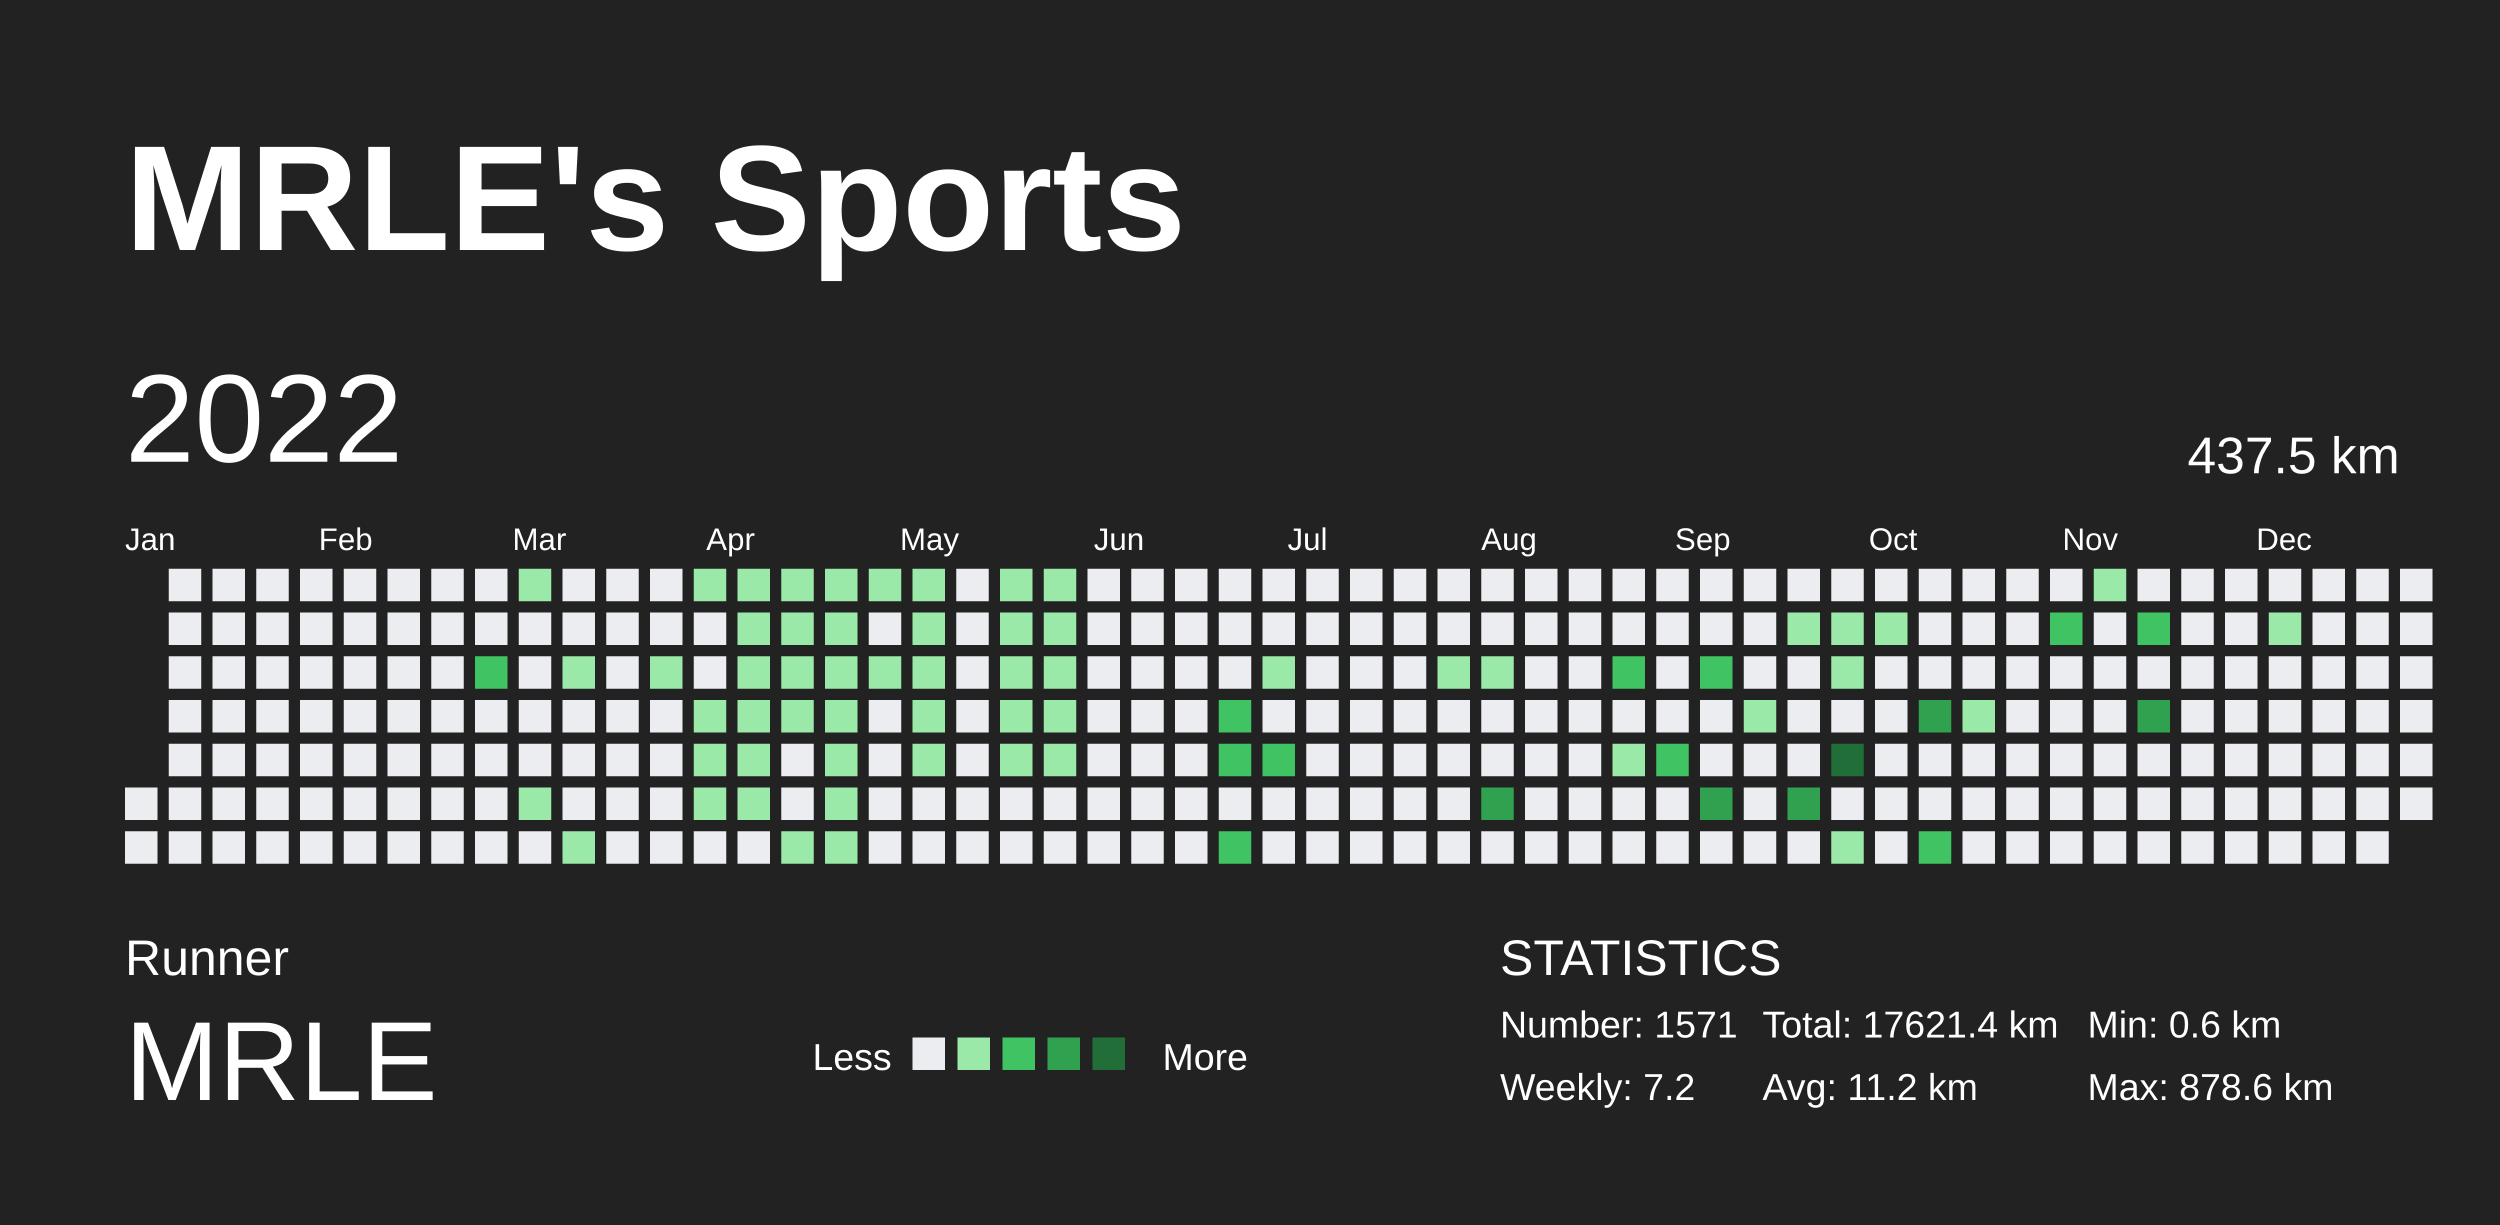
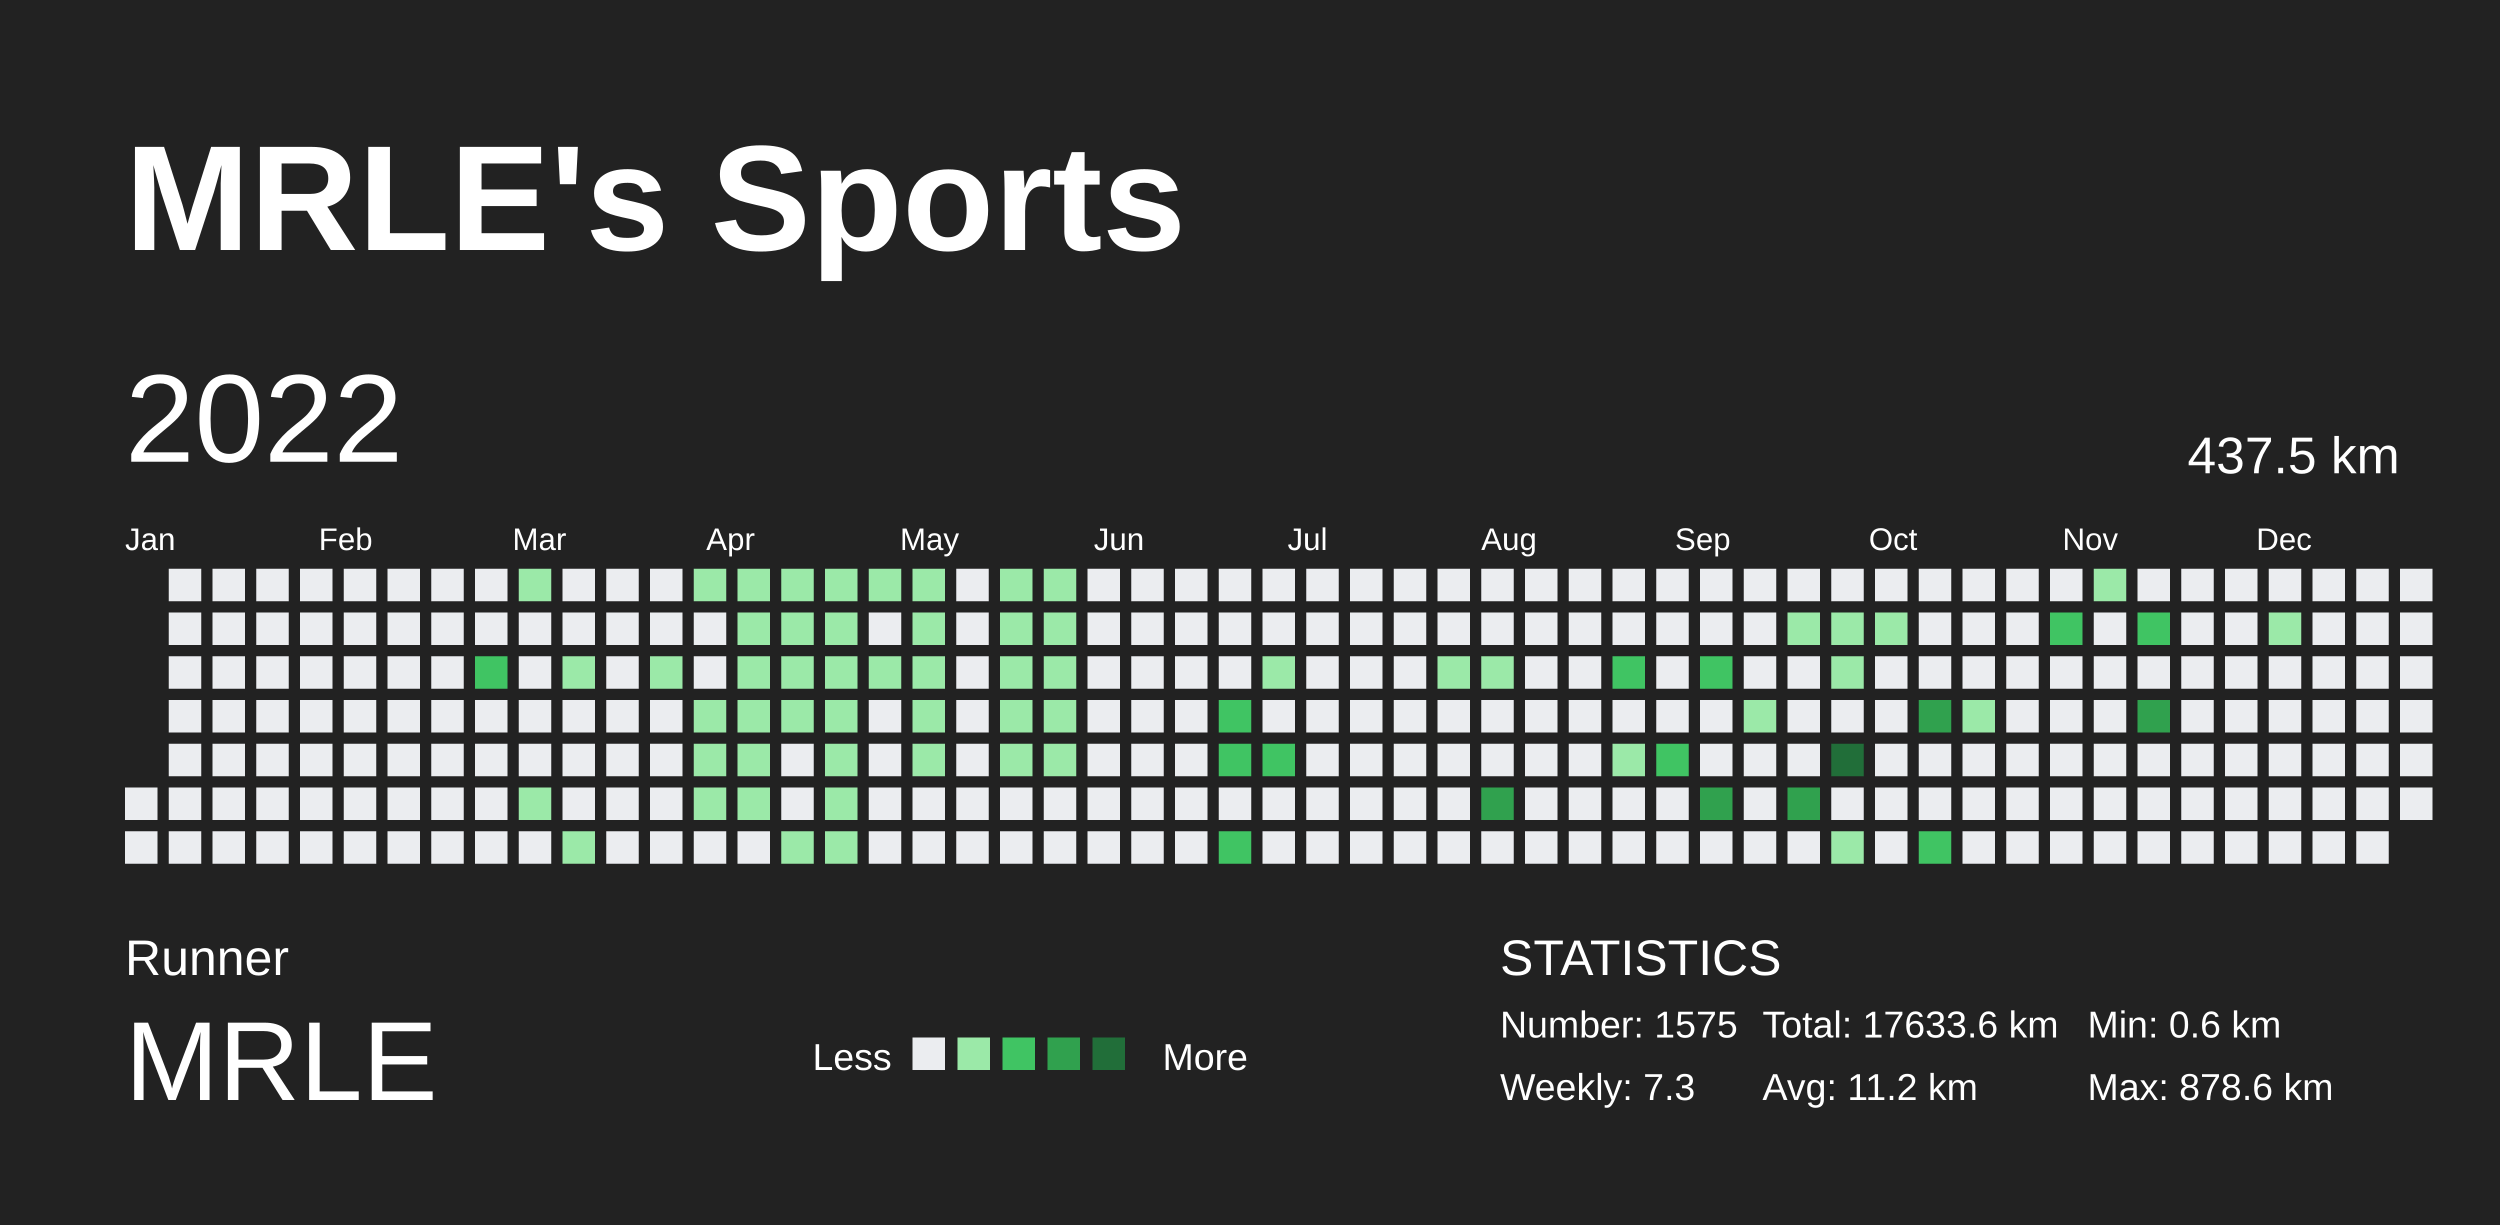
<svg xmlns="http://www.w3.org/2000/svg" baseProfile="full" height="98mm" version="1.1" viewBox="0,0,200,98" width="200mm">
  <defs />
  <rect fill="#222222" height="98" width="200" x="0" y="0" />
  <text fill="#FFFFFF" style="font-size:12px; font-family:Arial; font-weight:bold;" x="10" y="20">MRLE's Sports</text>
  <text fill="#FFFFFF" style="font-size:4px; font-family:Arial" x="10" y="78">Runner</text>
  <text fill="#FFFFFF" style="font-size:9px; font-family:Arial" x="10" y="88">MRLE</text>
  <text fill="#FFFFFF" style="font-size:3px; font-family:Arial" x="65" y="85.6">Less</text>
  <rect fill="#ebedf0" height="2.6" width="2.6" x="73" y="83" />
  <rect fill="#9be9a8" height="2.6" width="2.6" x="76.6" y="83" />
  <rect fill="#40c463" height="2.6" width="2.6" x="80.2" y="83" />
  <rect fill="#30a14e" height="2.6" width="2.6" x="83.8" y="83" />
  <rect fill="#216e39" height="2.6" width="2.6" x="87.4" y="83" />
  <text fill="#FFFFFF" style="font-size:3px; font-family:Arial" x="93" y="85.6">More</text>
  <text fill="#FFFFFF" style="font-size:4px; font-family:Arial" x="120" y="78">STATISTICS</text>
-   <text fill="#FFFFFF" style="font-size:3px; font-family:Arial" x="120" y="83">Number: 1571</text>
-   <text fill="#FFFFFF" style="font-size:3px; font-family:Arial" x="120" y="88">Weekly: 7.2</text>
-   <text fill="#FFFFFF" style="font-size:3px; font-family:Arial" x="141" y="83">Total: 17621.4 km</text>
+   <text fill="#FFFFFF" style="font-size:3px; font-family:Arial" x="120" y="83">Number: 1575</text>
+   <text fill="#FFFFFF" style="font-size:3px; font-family:Arial" x="120" y="88">Weekly: 7.3</text>
+   <text fill="#FFFFFF" style="font-size:3px; font-family:Arial" x="141" y="83">Total: 17633.6 km</text>
  <text fill="#FFFFFF" style="font-size:3px; font-family:Arial" x="141" y="88">Avg: 11.2 km</text>
  <text fill="#FFFFFF" style="font-size:3px; font-family:Arial" x="167" y="83">Min: 0.6 km</text>
  <text fill="#FFFFFF" style="font-size:3px; font-family:Arial" x="167" y="88">Max: 878.6 km</text>
  <text dominant-baseline="hanging" fill="#FFFFFF" style="font-size:10.0px; font-family:Arial;" x="10" y="30">2022</text>
  <text dominant-baseline="hanging" fill="#FFFFFF" style="font-size:4.125px; font-family:Arial;" x="175" y="35">437.5 km</text>
  <text fill="#FFFFFF" style="font-size:2.5px; font-family:Arial" x="10.0" y="44">Jan</text>
  <text fill="#FFFFFF" style="font-size:2.5px; font-family:Arial" x="25.5" y="44">Feb</text>
  <text fill="#FFFFFF" style="font-size:2.5px; font-family:Arial" x="41.0" y="44">Mar</text>
  <text fill="#FFFFFF" style="font-size:2.5px; font-family:Arial" x="56.5" y="44">Apr</text>
  <text fill="#FFFFFF" style="font-size:2.5px; font-family:Arial" x="72.0" y="44">May</text>
  <text fill="#FFFFFF" style="font-size:2.5px; font-family:Arial" x="87.5" y="44">Jun</text>
  <text fill="#FFFFFF" style="font-size:2.5px; font-family:Arial" x="103.0" y="44">Jul</text>
  <text fill="#FFFFFF" style="font-size:2.5px; font-family:Arial" x="118.5" y="44">Aug</text>
  <text fill="#FFFFFF" style="font-size:2.5px; font-family:Arial" x="134.0" y="44">Sep</text>
  <text fill="#FFFFFF" style="font-size:2.5px; font-family:Arial" x="149.5" y="44">Oct</text>
  <text fill="#FFFFFF" style="font-size:2.5px; font-family:Arial" x="165.0" y="44">Nov</text>
  <text fill="#FFFFFF" style="font-size:2.5px; font-family:Arial" x="180.5" y="44">Dec</text>
  <rect fill="#ebedf0" height="2.6" width="2.6" x="10.0" y="63.0" />
  <rect fill="#ebedf0" height="2.6" width="2.6" x="10.0" y="66.5" />
  <rect fill="#ebedf0" height="2.6" width="2.6" x="13.5" y="45.5" />
  <rect fill="#ebedf0" height="2.6" width="2.6" x="13.5" y="49.0" />
  <rect fill="#ebedf0" height="2.6" width="2.6" x="13.5" y="52.5" />
  <rect fill="#ebedf0" height="2.6" width="2.6" x="13.5" y="56.0" />
  <rect fill="#ebedf0" height="2.6" width="2.6" x="13.5" y="59.5" />
  <rect fill="#ebedf0" height="2.6" width="2.6" x="13.5" y="63.0" />
  <rect fill="#ebedf0" height="2.6" width="2.6" x="13.5" y="66.5" />
  <rect fill="#ebedf0" height="2.6" width="2.6" x="17.0" y="45.5" />
  <rect fill="#ebedf0" height="2.6" width="2.6" x="17.0" y="49.0" />
  <rect fill="#ebedf0" height="2.6" width="2.6" x="17.0" y="52.5" />
  <rect fill="#ebedf0" height="2.6" width="2.6" x="17.0" y="56.0" />
  <rect fill="#ebedf0" height="2.6" width="2.6" x="17.0" y="59.5" />
  <rect fill="#ebedf0" height="2.6" width="2.6" x="17.0" y="63.0" />
  <rect fill="#ebedf0" height="2.6" width="2.6" x="17.0" y="66.5" />
  <rect fill="#ebedf0" height="2.6" width="2.6" x="20.5" y="45.5" />
  <rect fill="#ebedf0" height="2.6" width="2.6" x="20.5" y="49.0" />
  <rect fill="#ebedf0" height="2.6" width="2.6" x="20.5" y="52.5" />
  <rect fill="#ebedf0" height="2.6" width="2.6" x="20.5" y="56.0" />
  <rect fill="#ebedf0" height="2.6" width="2.6" x="20.5" y="59.5" />
  <rect fill="#ebedf0" height="2.6" width="2.6" x="20.5" y="63.0" />
  <rect fill="#ebedf0" height="2.6" width="2.6" x="20.5" y="66.5" />
  <rect fill="#ebedf0" height="2.6" width="2.6" x="24.0" y="45.5" />
  <rect fill="#ebedf0" height="2.6" width="2.6" x="24.0" y="49.0" />
  <rect fill="#ebedf0" height="2.6" width="2.6" x="24.0" y="52.5" />
  <rect fill="#ebedf0" height="2.6" width="2.6" x="24.0" y="56.0" />
  <rect fill="#ebedf0" height="2.6" width="2.6" x="24.0" y="59.5" />
  <rect fill="#ebedf0" height="2.6" width="2.6" x="24.0" y="63.0" />
  <rect fill="#ebedf0" height="2.6" width="2.6" x="24.0" y="66.5" />
  <rect fill="#ebedf0" height="2.6" width="2.6" x="27.5" y="45.5" />
  <rect fill="#ebedf0" height="2.6" width="2.6" x="27.5" y="49.0" />
  <rect fill="#ebedf0" height="2.6" width="2.6" x="27.5" y="52.5" />
  <rect fill="#ebedf0" height="2.6" width="2.6" x="27.5" y="56.0" />
  <rect fill="#ebedf0" height="2.6" width="2.6" x="27.5" y="59.5" />
  <rect fill="#ebedf0" height="2.6" width="2.6" x="27.5" y="63.0" />
  <rect fill="#ebedf0" height="2.6" width="2.6" x="27.5" y="66.5" />
  <rect fill="#ebedf0" height="2.6" width="2.6" x="31.0" y="45.5" />
  <rect fill="#ebedf0" height="2.6" width="2.6" x="31.0" y="49.0" />
  <rect fill="#ebedf0" height="2.6" width="2.6" x="31.0" y="52.5" />
  <rect fill="#ebedf0" height="2.6" width="2.6" x="31.0" y="56.0" />
  <rect fill="#ebedf0" height="2.6" width="2.6" x="31.0" y="59.5" />
  <rect fill="#ebedf0" height="2.6" width="2.6" x="31.0" y="63.0" />
  <rect fill="#ebedf0" height="2.6" width="2.6" x="31.0" y="66.5" />
  <rect fill="#ebedf0" height="2.6" width="2.6" x="34.5" y="45.5" />
  <rect fill="#ebedf0" height="2.6" width="2.6" x="34.5" y="49.0" />
  <rect fill="#ebedf0" height="2.6" width="2.6" x="34.5" y="52.5" />
  <rect fill="#ebedf0" height="2.6" width="2.6" x="34.5" y="56.0" />
  <rect fill="#ebedf0" height="2.6" width="2.6" x="34.5" y="59.5" />
  <rect fill="#ebedf0" height="2.6" width="2.6" x="34.5" y="63.0" />
  <rect fill="#ebedf0" height="2.6" width="2.6" x="34.5" y="66.5" />
  <rect fill="#ebedf0" height="2.6" width="2.6" x="38.0" y="45.5" />
  <rect fill="#ebedf0" height="2.6" width="2.6" x="38.0" y="49.0" />
  <rect fill="#40c463" height="2.6" width="2.6" x="38.0" y="52.5" />
  <rect fill="#ebedf0" height="2.6" width="2.6" x="38.0" y="56.0" />
  <rect fill="#ebedf0" height="2.6" width="2.6" x="38.0" y="59.5" />
  <rect fill="#ebedf0" height="2.6" width="2.6" x="38.0" y="63.0" />
  <rect fill="#ebedf0" height="2.6" width="2.6" x="38.0" y="66.5" />
  <rect fill="#9be9a8" height="2.6" width="2.6" x="41.5" y="45.5" />
  <rect fill="#ebedf0" height="2.6" width="2.6" x="41.5" y="49.0" />
  <rect fill="#ebedf0" height="2.6" width="2.6" x="41.5" y="52.5" />
  <rect fill="#ebedf0" height="2.6" width="2.6" x="41.5" y="56.0" />
  <rect fill="#ebedf0" height="2.6" width="2.6" x="41.5" y="59.5" />
  <rect fill="#9be9a8" height="2.6" width="2.6" x="41.5" y="63.0" />
  <rect fill="#ebedf0" height="2.6" width="2.6" x="41.5" y="66.5" />
  <rect fill="#ebedf0" height="2.6" width="2.6" x="45.0" y="45.5" />
  <rect fill="#ebedf0" height="2.6" width="2.6" x="45.0" y="49.0" />
  <rect fill="#9be9a8" height="2.6" width="2.6" x="45.0" y="52.5" />
  <rect fill="#ebedf0" height="2.6" width="2.6" x="45.0" y="56.0" />
  <rect fill="#ebedf0" height="2.6" width="2.6" x="45.0" y="59.5" />
  <rect fill="#ebedf0" height="2.6" width="2.6" x="45.0" y="63.0" />
  <rect fill="#9be9a8" height="2.6" width="2.6" x="45.0" y="66.5" />
  <rect fill="#ebedf0" height="2.6" width="2.6" x="48.5" y="45.5" />
  <rect fill="#ebedf0" height="2.6" width="2.6" x="48.5" y="49.0" />
  <rect fill="#ebedf0" height="2.6" width="2.6" x="48.5" y="52.5" />
  <rect fill="#ebedf0" height="2.6" width="2.6" x="48.5" y="56.0" />
  <rect fill="#ebedf0" height="2.6" width="2.6" x="48.5" y="59.5" />
  <rect fill="#ebedf0" height="2.6" width="2.6" x="48.5" y="63.0" />
  <rect fill="#ebedf0" height="2.6" width="2.6" x="48.5" y="66.5" />
  <rect fill="#ebedf0" height="2.6" width="2.6" x="52.0" y="45.5" />
  <rect fill="#ebedf0" height="2.6" width="2.6" x="52.0" y="49.0" />
  <rect fill="#9be9a8" height="2.6" width="2.6" x="52.0" y="52.5" />
  <rect fill="#ebedf0" height="2.6" width="2.6" x="52.0" y="56.0" />
  <rect fill="#ebedf0" height="2.6" width="2.6" x="52.0" y="59.5" />
  <rect fill="#ebedf0" height="2.6" width="2.6" x="52.0" y="63.0" />
  <rect fill="#ebedf0" height="2.6" width="2.6" x="52.0" y="66.5" />
  <rect fill="#9be9a8" height="2.6" width="2.6" x="55.5" y="45.5" />
  <rect fill="#ebedf0" height="2.6" width="2.6" x="55.5" y="49.0" />
  <rect fill="#ebedf0" height="2.6" width="2.6" x="55.5" y="52.5" />
  <rect fill="#9be9a8" height="2.6" width="2.6" x="55.5" y="56.0" />
  <rect fill="#9be9a8" height="2.6" width="2.6" x="55.5" y="59.5" />
  <rect fill="#9be9a8" height="2.6" width="2.6" x="55.5" y="63.0" />
  <rect fill="#ebedf0" height="2.6" width="2.6" x="55.5" y="66.5" />
  <rect fill="#9be9a8" height="2.6" width="2.6" x="59.0" y="45.5" />
  <rect fill="#9be9a8" height="2.6" width="2.6" x="59.0" y="49.0" />
  <rect fill="#9be9a8" height="2.6" width="2.6" x="59.0" y="52.5" />
  <rect fill="#9be9a8" height="2.6" width="2.6" x="59.0" y="56.0" />
  <rect fill="#9be9a8" height="2.6" width="2.6" x="59.0" y="59.5" />
  <rect fill="#9be9a8" height="2.6" width="2.6" x="59.0" y="63.0" />
  <rect fill="#ebedf0" height="2.6" width="2.6" x="59.0" y="66.5" />
  <rect fill="#9be9a8" height="2.6" width="2.6" x="62.5" y="45.5" />
  <rect fill="#9be9a8" height="2.6" width="2.6" x="62.5" y="49.0" />
  <rect fill="#9be9a8" height="2.6" width="2.6" x="62.5" y="52.5" />
  <rect fill="#9be9a8" height="2.6" width="2.6" x="62.5" y="56.0" />
  <rect fill="#ebedf0" height="2.6" width="2.6" x="62.5" y="59.5" />
  <rect fill="#ebedf0" height="2.6" width="2.6" x="62.5" y="63.0" />
  <rect fill="#9be9a8" height="2.6" width="2.6" x="62.5" y="66.5" />
  <rect fill="#9be9a8" height="2.6" width="2.6" x="66.0" y="45.5" />
  <rect fill="#9be9a8" height="2.6" width="2.6" x="66.0" y="49.0" />
  <rect fill="#9be9a8" height="2.6" width="2.6" x="66.0" y="52.5" />
  <rect fill="#9be9a8" height="2.6" width="2.6" x="66.0" y="56.0" />
  <rect fill="#9be9a8" height="2.6" width="2.6" x="66.0" y="59.5" />
  <rect fill="#9be9a8" height="2.6" width="2.6" x="66.0" y="63.0" />
  <rect fill="#9be9a8" height="2.6" width="2.6" x="66.0" y="66.5" />
  <rect fill="#9be9a8" height="2.6" width="2.6" x="69.5" y="45.5" />
  <rect fill="#ebedf0" height="2.6" width="2.6" x="69.5" y="49.0" />
  <rect fill="#9be9a8" height="2.6" width="2.6" x="69.5" y="52.5" />
  <rect fill="#ebedf0" height="2.6" width="2.6" x="69.5" y="56.0" />
  <rect fill="#ebedf0" height="2.6" width="2.6" x="69.5" y="59.5" />
  <rect fill="#ebedf0" height="2.6" width="2.6" x="69.5" y="63.0" />
  <rect fill="#ebedf0" height="2.6" width="2.6" x="69.5" y="66.5" />
  <rect fill="#9be9a8" height="2.6" width="2.6" x="73.0" y="45.5" />
  <rect fill="#9be9a8" height="2.6" width="2.6" x="73.0" y="49.0" />
  <rect fill="#9be9a8" height="2.6" width="2.6" x="73.0" y="52.5" />
  <rect fill="#9be9a8" height="2.6" width="2.6" x="73.0" y="56.0" />
  <rect fill="#9be9a8" height="2.6" width="2.6" x="73.0" y="59.5" />
  <rect fill="#ebedf0" height="2.6" width="2.6" x="73.0" y="63.0" />
  <rect fill="#ebedf0" height="2.6" width="2.6" x="73.0" y="66.5" />
  <rect fill="#ebedf0" height="2.6" width="2.6" x="76.5" y="45.5" />
  <rect fill="#ebedf0" height="2.6" width="2.6" x="76.5" y="49.0" />
  <rect fill="#ebedf0" height="2.6" width="2.6" x="76.5" y="52.5" />
  <rect fill="#ebedf0" height="2.6" width="2.6" x="76.5" y="56.0" />
  <rect fill="#ebedf0" height="2.6" width="2.6" x="76.5" y="59.5" />
  <rect fill="#ebedf0" height="2.6" width="2.6" x="76.5" y="63.0" />
  <rect fill="#ebedf0" height="2.6" width="2.6" x="76.5" y="66.5" />
  <rect fill="#9be9a8" height="2.6" width="2.6" x="80.0" y="45.5" />
  <rect fill="#9be9a8" height="2.6" width="2.6" x="80.0" y="49.0" />
  <rect fill="#9be9a8" height="2.6" width="2.6" x="80.0" y="52.5" />
  <rect fill="#9be9a8" height="2.6" width="2.6" x="80.0" y="56.0" />
  <rect fill="#9be9a8" height="2.6" width="2.6" x="80.0" y="59.5" />
  <rect fill="#ebedf0" height="2.6" width="2.6" x="80.0" y="63.0" />
  <rect fill="#ebedf0" height="2.6" width="2.6" x="80.0" y="66.5" />
  <rect fill="#9be9a8" height="2.6" width="2.6" x="83.5" y="45.5" />
  <rect fill="#9be9a8" height="2.6" width="2.6" x="83.5" y="49.0" />
  <rect fill="#9be9a8" height="2.6" width="2.6" x="83.5" y="52.5" />
  <rect fill="#9be9a8" height="2.6" width="2.6" x="83.5" y="56.0" />
  <rect fill="#9be9a8" height="2.6" width="2.6" x="83.5" y="59.5" />
  <rect fill="#ebedf0" height="2.6" width="2.6" x="83.5" y="63.0" />
  <rect fill="#ebedf0" height="2.6" width="2.6" x="83.5" y="66.5" />
  <rect fill="#ebedf0" height="2.6" width="2.6" x="87.0" y="45.5" />
  <rect fill="#ebedf0" height="2.6" width="2.6" x="87.0" y="49.0" />
  <rect fill="#ebedf0" height="2.6" width="2.6" x="87.0" y="52.5" />
  <rect fill="#ebedf0" height="2.6" width="2.6" x="87.0" y="56.0" />
  <rect fill="#ebedf0" height="2.6" width="2.6" x="87.0" y="59.5" />
  <rect fill="#ebedf0" height="2.6" width="2.6" x="87.0" y="63.0" />
  <rect fill="#ebedf0" height="2.6" width="2.6" x="87.0" y="66.5" />
  <rect fill="#ebedf0" height="2.6" width="2.6" x="90.5" y="45.5" />
  <rect fill="#ebedf0" height="2.6" width="2.6" x="90.5" y="49.0" />
  <rect fill="#ebedf0" height="2.6" width="2.6" x="90.5" y="52.5" />
  <rect fill="#ebedf0" height="2.6" width="2.6" x="90.5" y="56.0" />
  <rect fill="#ebedf0" height="2.6" width="2.6" x="90.5" y="59.5" />
  <rect fill="#ebedf0" height="2.6" width="2.6" x="90.5" y="63.0" />
  <rect fill="#ebedf0" height="2.6" width="2.6" x="90.5" y="66.5" />
  <rect fill="#ebedf0" height="2.6" width="2.6" x="94.0" y="45.5" />
  <rect fill="#ebedf0" height="2.6" width="2.6" x="94.0" y="49.0" />
  <rect fill="#ebedf0" height="2.6" width="2.6" x="94.0" y="52.5" />
  <rect fill="#ebedf0" height="2.6" width="2.6" x="94.0" y="56.0" />
  <rect fill="#ebedf0" height="2.6" width="2.6" x="94.0" y="59.5" />
  <rect fill="#ebedf0" height="2.6" width="2.6" x="94.0" y="63.0" />
  <rect fill="#ebedf0" height="2.6" width="2.6" x="94.0" y="66.5" />
  <rect fill="#ebedf0" height="2.6" width="2.6" x="97.5" y="45.5" />
  <rect fill="#ebedf0" height="2.6" width="2.6" x="97.5" y="49.0" />
  <rect fill="#ebedf0" height="2.6" width="2.6" x="97.5" y="52.5" />
  <rect fill="#40c463" height="2.6" width="2.6" x="97.5" y="56.0" />
  <rect fill="#40c463" height="2.6" width="2.6" x="97.5" y="59.5" />
  <rect fill="#ebedf0" height="2.6" width="2.6" x="97.5" y="63.0" />
  <rect fill="#40c463" height="2.6" width="2.6" x="97.5" y="66.5" />
  <rect fill="#ebedf0" height="2.6" width="2.6" x="101.0" y="45.5" />
  <rect fill="#ebedf0" height="2.6" width="2.6" x="101.0" y="49.0" />
  <rect fill="#9be9a8" height="2.6" width="2.6" x="101.0" y="52.5" />
  <rect fill="#ebedf0" height="2.6" width="2.6" x="101.0" y="56.0" />
  <rect fill="#40c463" height="2.6" width="2.6" x="101.0" y="59.5" />
  <rect fill="#ebedf0" height="2.6" width="2.6" x="101.0" y="63.0" />
  <rect fill="#ebedf0" height="2.6" width="2.6" x="101.0" y="66.5" />
  <rect fill="#ebedf0" height="2.6" width="2.6" x="104.5" y="45.5" />
  <rect fill="#ebedf0" height="2.6" width="2.6" x="104.5" y="49.0" />
  <rect fill="#ebedf0" height="2.6" width="2.6" x="104.5" y="52.5" />
  <rect fill="#ebedf0" height="2.6" width="2.6" x="104.5" y="56.0" />
  <rect fill="#ebedf0" height="2.6" width="2.6" x="104.5" y="59.5" />
  <rect fill="#ebedf0" height="2.6" width="2.6" x="104.5" y="63.0" />
  <rect fill="#ebedf0" height="2.6" width="2.6" x="104.5" y="66.5" />
  <rect fill="#ebedf0" height="2.6" width="2.6" x="108.0" y="45.5" />
  <rect fill="#ebedf0" height="2.6" width="2.6" x="108.0" y="49.0" />
  <rect fill="#ebedf0" height="2.6" width="2.6" x="108.0" y="52.5" />
  <rect fill="#ebedf0" height="2.6" width="2.6" x="108.0" y="56.0" />
  <rect fill="#ebedf0" height="2.6" width="2.6" x="108.0" y="59.5" />
  <rect fill="#ebedf0" height="2.6" width="2.6" x="108.0" y="63.0" />
  <rect fill="#ebedf0" height="2.6" width="2.6" x="108.0" y="66.5" />
  <rect fill="#ebedf0" height="2.6" width="2.6" x="111.5" y="45.5" />
  <rect fill="#ebedf0" height="2.6" width="2.6" x="111.5" y="49.0" />
  <rect fill="#ebedf0" height="2.6" width="2.6" x="111.5" y="52.5" />
  <rect fill="#ebedf0" height="2.6" width="2.6" x="111.5" y="56.0" />
  <rect fill="#ebedf0" height="2.6" width="2.6" x="111.5" y="59.5" />
  <rect fill="#ebedf0" height="2.6" width="2.6" x="111.5" y="63.0" />
  <rect fill="#ebedf0" height="2.6" width="2.6" x="111.5" y="66.5" />
  <rect fill="#ebedf0" height="2.6" width="2.6" x="115.0" y="45.5" />
  <rect fill="#ebedf0" height="2.6" width="2.6" x="115.0" y="49.0" />
  <rect fill="#9be9a8" height="2.6" width="2.6" x="115.0" y="52.5" />
  <rect fill="#ebedf0" height="2.6" width="2.6" x="115.0" y="56.0" />
  <rect fill="#ebedf0" height="2.6" width="2.6" x="115.0" y="59.5" />
  <rect fill="#ebedf0" height="2.6" width="2.6" x="115.0" y="63.0" />
  <rect fill="#ebedf0" height="2.6" width="2.6" x="115.0" y="66.5" />
  <rect fill="#ebedf0" height="2.6" width="2.6" x="118.5" y="45.5" />
  <rect fill="#ebedf0" height="2.6" width="2.6" x="118.5" y="49.0" />
  <rect fill="#9be9a8" height="2.6" width="2.6" x="118.5" y="52.5" />
  <rect fill="#ebedf0" height="2.6" width="2.6" x="118.5" y="56.0" />
  <rect fill="#ebedf0" height="2.6" width="2.6" x="118.5" y="59.5" />
  <rect fill="#30a14e" height="2.6" width="2.6" x="118.5" y="63.0" />
  <rect fill="#ebedf0" height="2.6" width="2.6" x="118.5" y="66.5" />
  <rect fill="#ebedf0" height="2.6" width="2.6" x="122.0" y="45.5" />
  <rect fill="#ebedf0" height="2.6" width="2.6" x="122.0" y="49.0" />
  <rect fill="#ebedf0" height="2.6" width="2.6" x="122.0" y="52.5" />
  <rect fill="#ebedf0" height="2.6" width="2.6" x="122.0" y="56.0" />
  <rect fill="#ebedf0" height="2.6" width="2.6" x="122.0" y="59.5" />
  <rect fill="#ebedf0" height="2.6" width="2.6" x="122.0" y="63.0" />
  <rect fill="#ebedf0" height="2.6" width="2.6" x="122.0" y="66.5" />
  <rect fill="#ebedf0" height="2.6" width="2.6" x="125.5" y="45.5" />
  <rect fill="#ebedf0" height="2.6" width="2.6" x="125.5" y="49.0" />
  <rect fill="#ebedf0" height="2.6" width="2.6" x="125.5" y="52.5" />
  <rect fill="#ebedf0" height="2.6" width="2.6" x="125.5" y="56.0" />
  <rect fill="#ebedf0" height="2.6" width="2.6" x="125.5" y="59.5" />
  <rect fill="#ebedf0" height="2.6" width="2.6" x="125.5" y="63.0" />
  <rect fill="#ebedf0" height="2.6" width="2.6" x="125.5" y="66.5" />
  <rect fill="#ebedf0" height="2.6" width="2.6" x="129.0" y="45.5" />
  <rect fill="#ebedf0" height="2.6" width="2.6" x="129.0" y="49.0" />
  <rect fill="#40c463" height="2.6" width="2.6" x="129.0" y="52.5" />
  <rect fill="#ebedf0" height="2.6" width="2.6" x="129.0" y="56.0" />
  <rect fill="#9be9a8" height="2.6" width="2.6" x="129.0" y="59.5" />
  <rect fill="#ebedf0" height="2.6" width="2.6" x="129.0" y="63.0" />
  <rect fill="#ebedf0" height="2.6" width="2.6" x="129.0" y="66.5" />
  <rect fill="#ebedf0" height="2.6" width="2.6" x="132.5" y="45.5" />
  <rect fill="#ebedf0" height="2.6" width="2.6" x="132.5" y="49.0" />
  <rect fill="#ebedf0" height="2.6" width="2.6" x="132.5" y="52.5" />
  <rect fill="#ebedf0" height="2.6" width="2.6" x="132.5" y="56.0" />
  <rect fill="#40c463" height="2.6" width="2.6" x="132.5" y="59.5" />
  <rect fill="#ebedf0" height="2.6" width="2.6" x="132.5" y="63.0" />
  <rect fill="#ebedf0" height="2.6" width="2.6" x="132.5" y="66.5" />
  <rect fill="#ebedf0" height="2.6" width="2.6" x="136.0" y="45.5" />
  <rect fill="#ebedf0" height="2.6" width="2.6" x="136.0" y="49.0" />
  <rect fill="#40c463" height="2.6" width="2.6" x="136.0" y="52.5" />
  <rect fill="#ebedf0" height="2.6" width="2.6" x="136.0" y="56.0" />
  <rect fill="#ebedf0" height="2.6" width="2.6" x="136.0" y="59.5" />
  <rect fill="#30a14e" height="2.6" width="2.6" x="136.0" y="63.0" />
  <rect fill="#ebedf0" height="2.6" width="2.6" x="136.0" y="66.5" />
  <rect fill="#ebedf0" height="2.6" width="2.6" x="139.5" y="45.5" />
  <rect fill="#ebedf0" height="2.6" width="2.6" x="139.5" y="49.0" />
  <rect fill="#ebedf0" height="2.6" width="2.6" x="139.5" y="52.5" />
  <rect fill="#9be9a8" height="2.6" width="2.6" x="139.5" y="56.0" />
  <rect fill="#ebedf0" height="2.6" width="2.6" x="139.5" y="59.5" />
  <rect fill="#ebedf0" height="2.6" width="2.6" x="139.5" y="63.0" />
  <rect fill="#ebedf0" height="2.6" width="2.6" x="139.5" y="66.5" />
  <rect fill="#ebedf0" height="2.6" width="2.6" x="143.0" y="45.5" />
  <rect fill="#9be9a8" height="2.6" width="2.6" x="143.0" y="49.0" />
  <rect fill="#ebedf0" height="2.6" width="2.6" x="143.0" y="52.5" />
  <rect fill="#ebedf0" height="2.6" width="2.6" x="143.0" y="56.0" />
  <rect fill="#ebedf0" height="2.6" width="2.6" x="143.0" y="59.5" />
  <rect fill="#30a14e" height="2.6" width="2.6" x="143.0" y="63.0" />
  <rect fill="#ebedf0" height="2.6" width="2.6" x="143.0" y="66.5" />
  <rect fill="#ebedf0" height="2.6" width="2.6" x="146.5" y="45.5" />
  <rect fill="#9be9a8" height="2.6" width="2.6" x="146.5" y="49.0" />
  <rect fill="#9be9a8" height="2.6" width="2.6" x="146.5" y="52.5" />
  <rect fill="#ebedf0" height="2.6" width="2.6" x="146.5" y="56.0" />
  <rect fill="#216e39" height="2.6" width="2.6" x="146.5" y="59.5" />
  <rect fill="#ebedf0" height="2.6" width="2.6" x="146.5" y="63.0" />
  <rect fill="#9be9a8" height="2.6" width="2.6" x="146.5" y="66.5" />
  <rect fill="#ebedf0" height="2.6" width="2.6" x="150.0" y="45.5" />
  <rect fill="#9be9a8" height="2.6" width="2.6" x="150.0" y="49.0" />
  <rect fill="#ebedf0" height="2.6" width="2.6" x="150.0" y="52.5" />
  <rect fill="#ebedf0" height="2.6" width="2.6" x="150.0" y="56.0" />
  <rect fill="#ebedf0" height="2.6" width="2.6" x="150.0" y="59.5" />
  <rect fill="#ebedf0" height="2.6" width="2.6" x="150.0" y="63.0" />
  <rect fill="#ebedf0" height="2.6" width="2.6" x="150.0" y="66.5" />
  <rect fill="#ebedf0" height="2.6" width="2.6" x="153.5" y="45.5" />
  <rect fill="#ebedf0" height="2.6" width="2.6" x="153.5" y="49.0" />
  <rect fill="#ebedf0" height="2.6" width="2.6" x="153.5" y="52.5" />
  <rect fill="#30a14e" height="2.6" width="2.6" x="153.5" y="56.0" />
  <rect fill="#ebedf0" height="2.6" width="2.6" x="153.5" y="59.5" />
  <rect fill="#ebedf0" height="2.6" width="2.6" x="153.5" y="63.0" />
  <rect fill="#40c463" height="2.6" width="2.6" x="153.5" y="66.5" />
  <rect fill="#ebedf0" height="2.6" width="2.6" x="157.0" y="45.5" />
  <rect fill="#ebedf0" height="2.6" width="2.6" x="157.0" y="49.0" />
  <rect fill="#ebedf0" height="2.6" width="2.6" x="157.0" y="52.5" />
  <rect fill="#9be9a8" height="2.6" width="2.6" x="157.0" y="56.0" />
  <rect fill="#ebedf0" height="2.6" width="2.6" x="157.0" y="59.5" />
  <rect fill="#ebedf0" height="2.6" width="2.6" x="157.0" y="63.0" />
  <rect fill="#ebedf0" height="2.6" width="2.6" x="157.0" y="66.5" />
  <rect fill="#ebedf0" height="2.6" width="2.6" x="160.5" y="45.5" />
  <rect fill="#ebedf0" height="2.6" width="2.6" x="160.5" y="49.0" />
  <rect fill="#ebedf0" height="2.6" width="2.6" x="160.5" y="52.5" />
  <rect fill="#ebedf0" height="2.6" width="2.6" x="160.5" y="56.0" />
  <rect fill="#ebedf0" height="2.6" width="2.6" x="160.5" y="59.5" />
  <rect fill="#ebedf0" height="2.6" width="2.6" x="160.5" y="63.0" />
  <rect fill="#ebedf0" height="2.6" width="2.6" x="160.5" y="66.5" />
  <rect fill="#ebedf0" height="2.6" width="2.6" x="164.0" y="45.5" />
  <rect fill="#40c463" height="2.6" width="2.6" x="164.0" y="49.0" />
  <rect fill="#ebedf0" height="2.6" width="2.6" x="164.0" y="52.5" />
  <rect fill="#ebedf0" height="2.6" width="2.6" x="164.0" y="56.0" />
  <rect fill="#ebedf0" height="2.6" width="2.6" x="164.0" y="59.5" />
  <rect fill="#ebedf0" height="2.6" width="2.6" x="164.0" y="63.0" />
  <rect fill="#ebedf0" height="2.6" width="2.6" x="164.0" y="66.5" />
  <rect fill="#9be9a8" height="2.6" width="2.6" x="167.5" y="45.5" />
  <rect fill="#ebedf0" height="2.6" width="2.6" x="167.5" y="49.0" />
  <rect fill="#ebedf0" height="2.6" width="2.6" x="167.5" y="52.5" />
  <rect fill="#ebedf0" height="2.6" width="2.6" x="167.5" y="56.0" />
  <rect fill="#ebedf0" height="2.6" width="2.6" x="167.5" y="59.5" />
  <rect fill="#ebedf0" height="2.6" width="2.6" x="167.5" y="63.0" />
  <rect fill="#ebedf0" height="2.6" width="2.6" x="167.5" y="66.5" />
  <rect fill="#ebedf0" height="2.6" width="2.6" x="171.0" y="45.5" />
  <rect fill="#40c463" height="2.6" width="2.6" x="171.0" y="49.0" />
  <rect fill="#ebedf0" height="2.6" width="2.6" x="171.0" y="52.5" />
  <rect fill="#30a14e" height="2.6" width="2.6" x="171.0" y="56.0" />
  <rect fill="#ebedf0" height="2.6" width="2.6" x="171.0" y="59.5" />
  <rect fill="#ebedf0" height="2.6" width="2.6" x="171.0" y="63.0" />
  <rect fill="#ebedf0" height="2.6" width="2.6" x="171.0" y="66.5" />
  <rect fill="#ebedf0" height="2.6" width="2.6" x="174.5" y="45.5" />
  <rect fill="#ebedf0" height="2.6" width="2.6" x="174.5" y="49.0" />
  <rect fill="#ebedf0" height="2.6" width="2.6" x="174.5" y="52.5" />
  <rect fill="#ebedf0" height="2.6" width="2.6" x="174.5" y="56.0" />
  <rect fill="#ebedf0" height="2.6" width="2.6" x="174.5" y="59.5" />
  <rect fill="#ebedf0" height="2.6" width="2.6" x="174.5" y="63.0" />
  <rect fill="#ebedf0" height="2.6" width="2.6" x="174.5" y="66.5" />
  <rect fill="#ebedf0" height="2.6" width="2.6" x="178.0" y="45.5" />
  <rect fill="#ebedf0" height="2.6" width="2.6" x="178.0" y="49.0" />
  <rect fill="#ebedf0" height="2.6" width="2.6" x="178.0" y="52.5" />
  <rect fill="#ebedf0" height="2.6" width="2.6" x="178.0" y="56.0" />
  <rect fill="#ebedf0" height="2.6" width="2.6" x="178.0" y="59.5" />
  <rect fill="#ebedf0" height="2.6" width="2.6" x="178.0" y="63.0" />
  <rect fill="#ebedf0" height="2.6" width="2.6" x="178.0" y="66.5" />
  <rect fill="#ebedf0" height="2.6" width="2.6" x="181.5" y="45.5" />
  <rect fill="#9be9a8" height="2.6" width="2.6" x="181.5" y="49.0" />
  <rect fill="#ebedf0" height="2.6" width="2.6" x="181.5" y="52.5" />
  <rect fill="#ebedf0" height="2.6" width="2.6" x="181.5" y="56.0" />
  <rect fill="#ebedf0" height="2.6" width="2.6" x="181.5" y="59.5" />
  <rect fill="#ebedf0" height="2.6" width="2.6" x="181.5" y="63.0" />
  <rect fill="#ebedf0" height="2.6" width="2.6" x="181.5" y="66.5" />
  <rect fill="#ebedf0" height="2.6" width="2.6" x="185.0" y="45.5" />
  <rect fill="#ebedf0" height="2.6" width="2.6" x="185.0" y="49.0" />
  <rect fill="#ebedf0" height="2.6" width="2.6" x="185.0" y="52.5" />
  <rect fill="#ebedf0" height="2.6" width="2.6" x="185.0" y="56.0" />
  <rect fill="#ebedf0" height="2.6" width="2.6" x="185.0" y="59.5" />
  <rect fill="#ebedf0" height="2.6" width="2.6" x="185.0" y="63.0" />
  <rect fill="#ebedf0" height="2.6" width="2.6" x="185.0" y="66.5" />
  <rect fill="#ebedf0" height="2.6" width="2.6" x="188.5" y="45.5" />
  <rect fill="#ebedf0" height="2.6" width="2.6" x="188.5" y="49.0" />
  <rect fill="#ebedf0" height="2.6" width="2.6" x="188.5" y="52.5" />
  <rect fill="#ebedf0" height="2.6" width="2.6" x="188.5" y="56.0" />
  <rect fill="#ebedf0" height="2.6" width="2.6" x="188.5" y="59.5" />
  <rect fill="#ebedf0" height="2.6" width="2.6" x="188.5" y="63.0" />
  <rect fill="#ebedf0" height="2.6" width="2.6" x="188.5" y="66.5" />
  <rect fill="#ebedf0" height="2.6" width="2.6" x="192.0" y="45.5" />
  <rect fill="#ebedf0" height="2.6" width="2.6" x="192.0" y="49.0" />
  <rect fill="#ebedf0" height="2.6" width="2.6" x="192.0" y="52.5" />
  <rect fill="#ebedf0" height="2.6" width="2.6" x="192.0" y="56.0" />
  <rect fill="#ebedf0" height="2.6" width="2.6" x="192.0" y="59.5" />
  <rect fill="#ebedf0" height="2.6" width="2.6" x="192.0" y="63.0" />
</svg>
